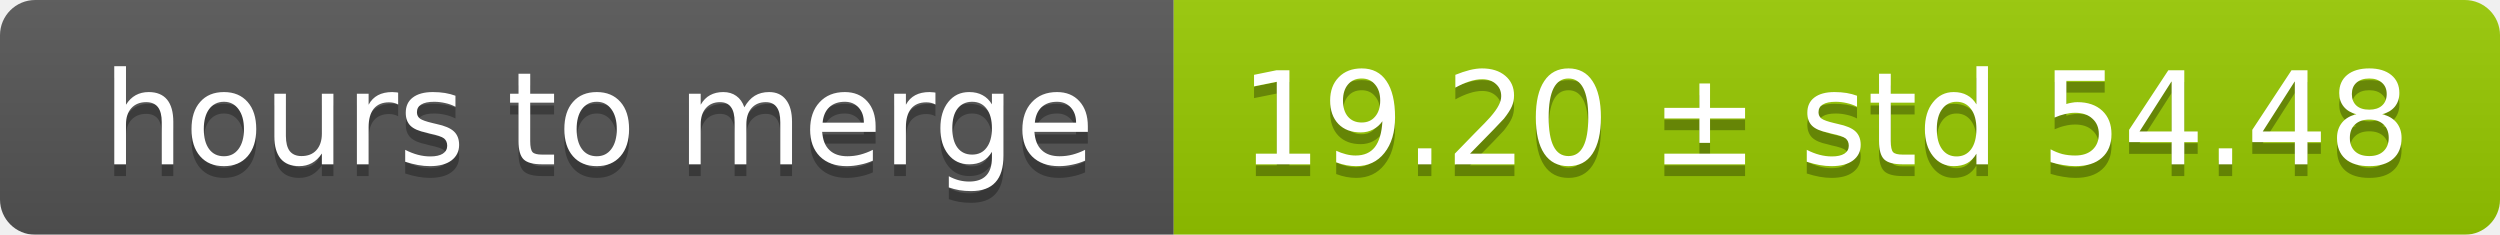
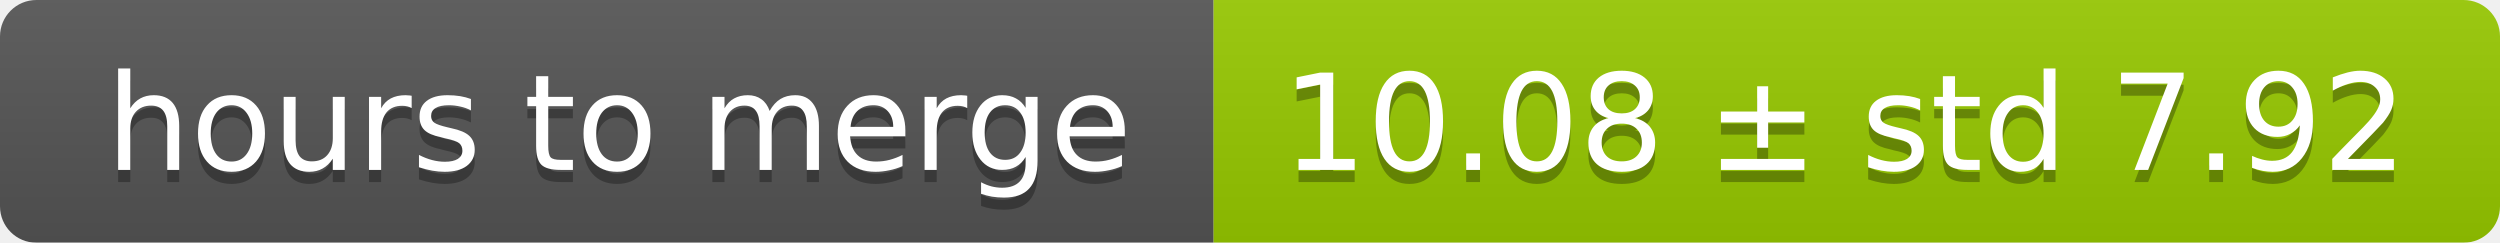
- <svg xmlns="http://www.w3.org/2000/svg" width="213" height="20">
+ <svg xmlns="http://www.w3.org/2000/svg" width="206" height="20">
  <linearGradient id="smooth" x2="0" y2="100%">
    <stop offset="0" stop-color="#bbb" stop-opacity=".1" />
    <stop offset="1" stop-opacity=".1" />
  </linearGradient>
  <mask id="round">
-     <rect width="213" height="20" rx="3" fill="#fff" />
+     <rect width="206" height="20" rx="3" fill="#fff" />
  </mask>
  <g mask="url(#round)">
    <rect width="100" height="20" fill="#555" />
-     <rect x="100" width="113" height="20" fill="#97ca00" />
-     <rect width="213" height="20" fill="url(#smooth)" />
+     <rect x="100" width="106" height="20" fill="#97ca00" />
+     <rect width="206" height="20" fill="url(#smooth)" />
  </g>
  <g fill="#fff" text-anchor="middle" font-family="DejaVu Sans,Verdana,Geneva,sans-serif" font-size="11">
    <text x="51" y="15" fill="#010101" fill-opacity=".3">hours to merge</text>
    <text x="51" y="14">hours to merge</text>
-     <text x="155.5" y="15" fill="#010101" fill-opacity=".3">19.20 ± std 54.48</text>
-     <text x="155.5" y="14">19.20 ± std 54.48</text>
+     <text x="152" y="15" fill="#010101" fill-opacity=".3">10.08 ± std 7.92</text>
+     <text x="152" y="14">10.08 ± std 7.92</text>
  </g>
</svg>
